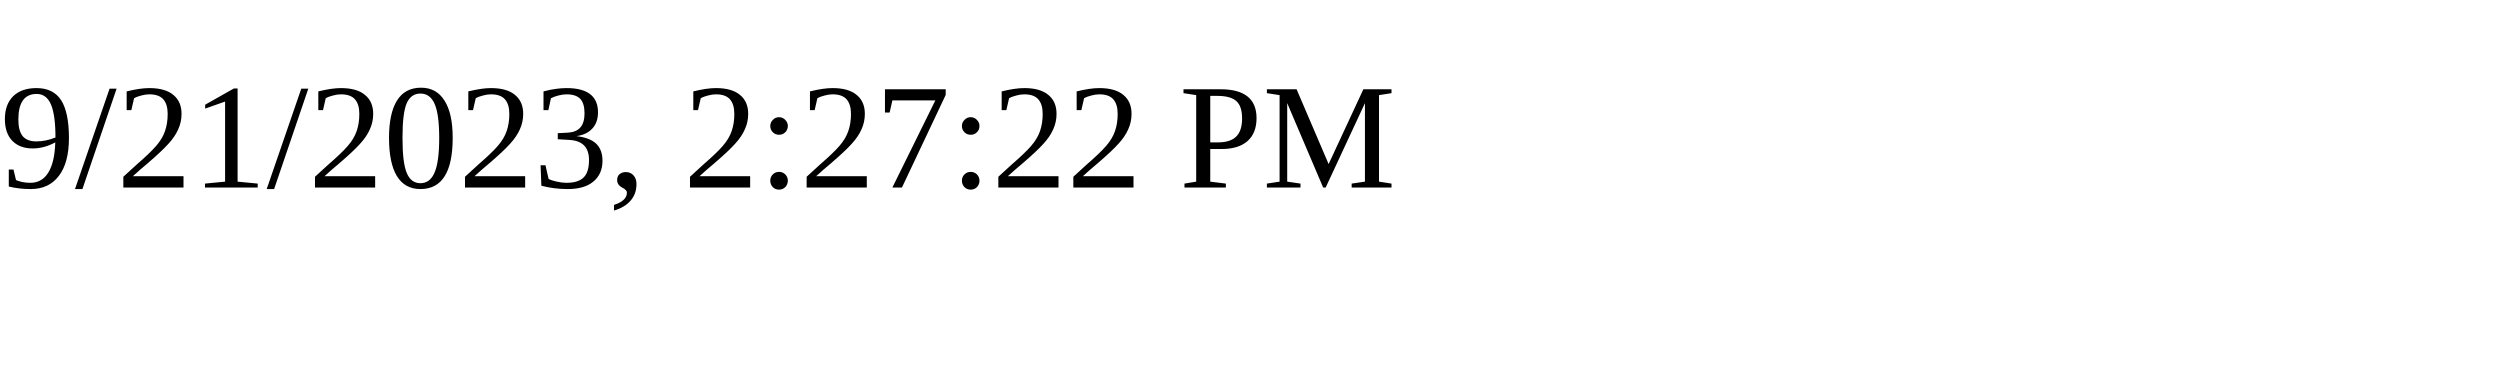
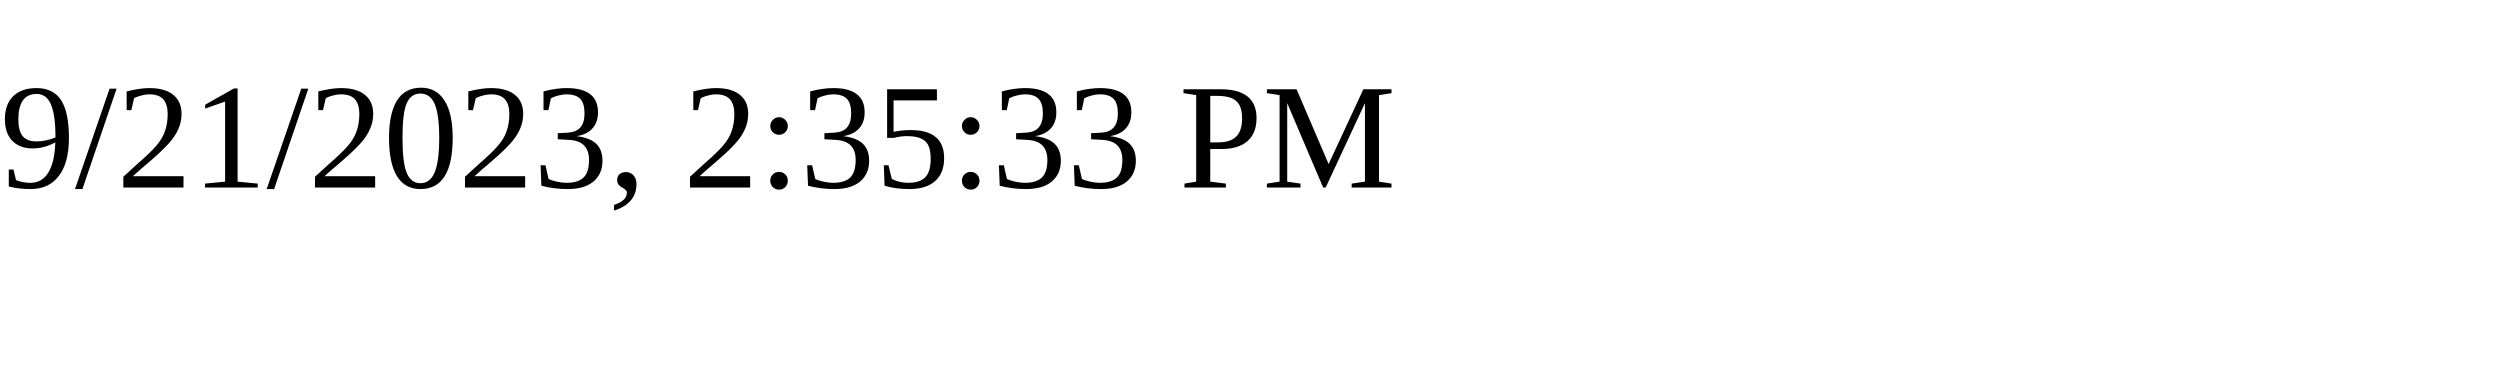
<svg xmlns="http://www.w3.org/2000/svg" height="30" width="200">
-   <text x="0" y="15">9/21/2023, 2:27:22 PM</text>
+   <text x="0" y="15">9/21/2023, 2:35:33 PM</text>
</svg>
